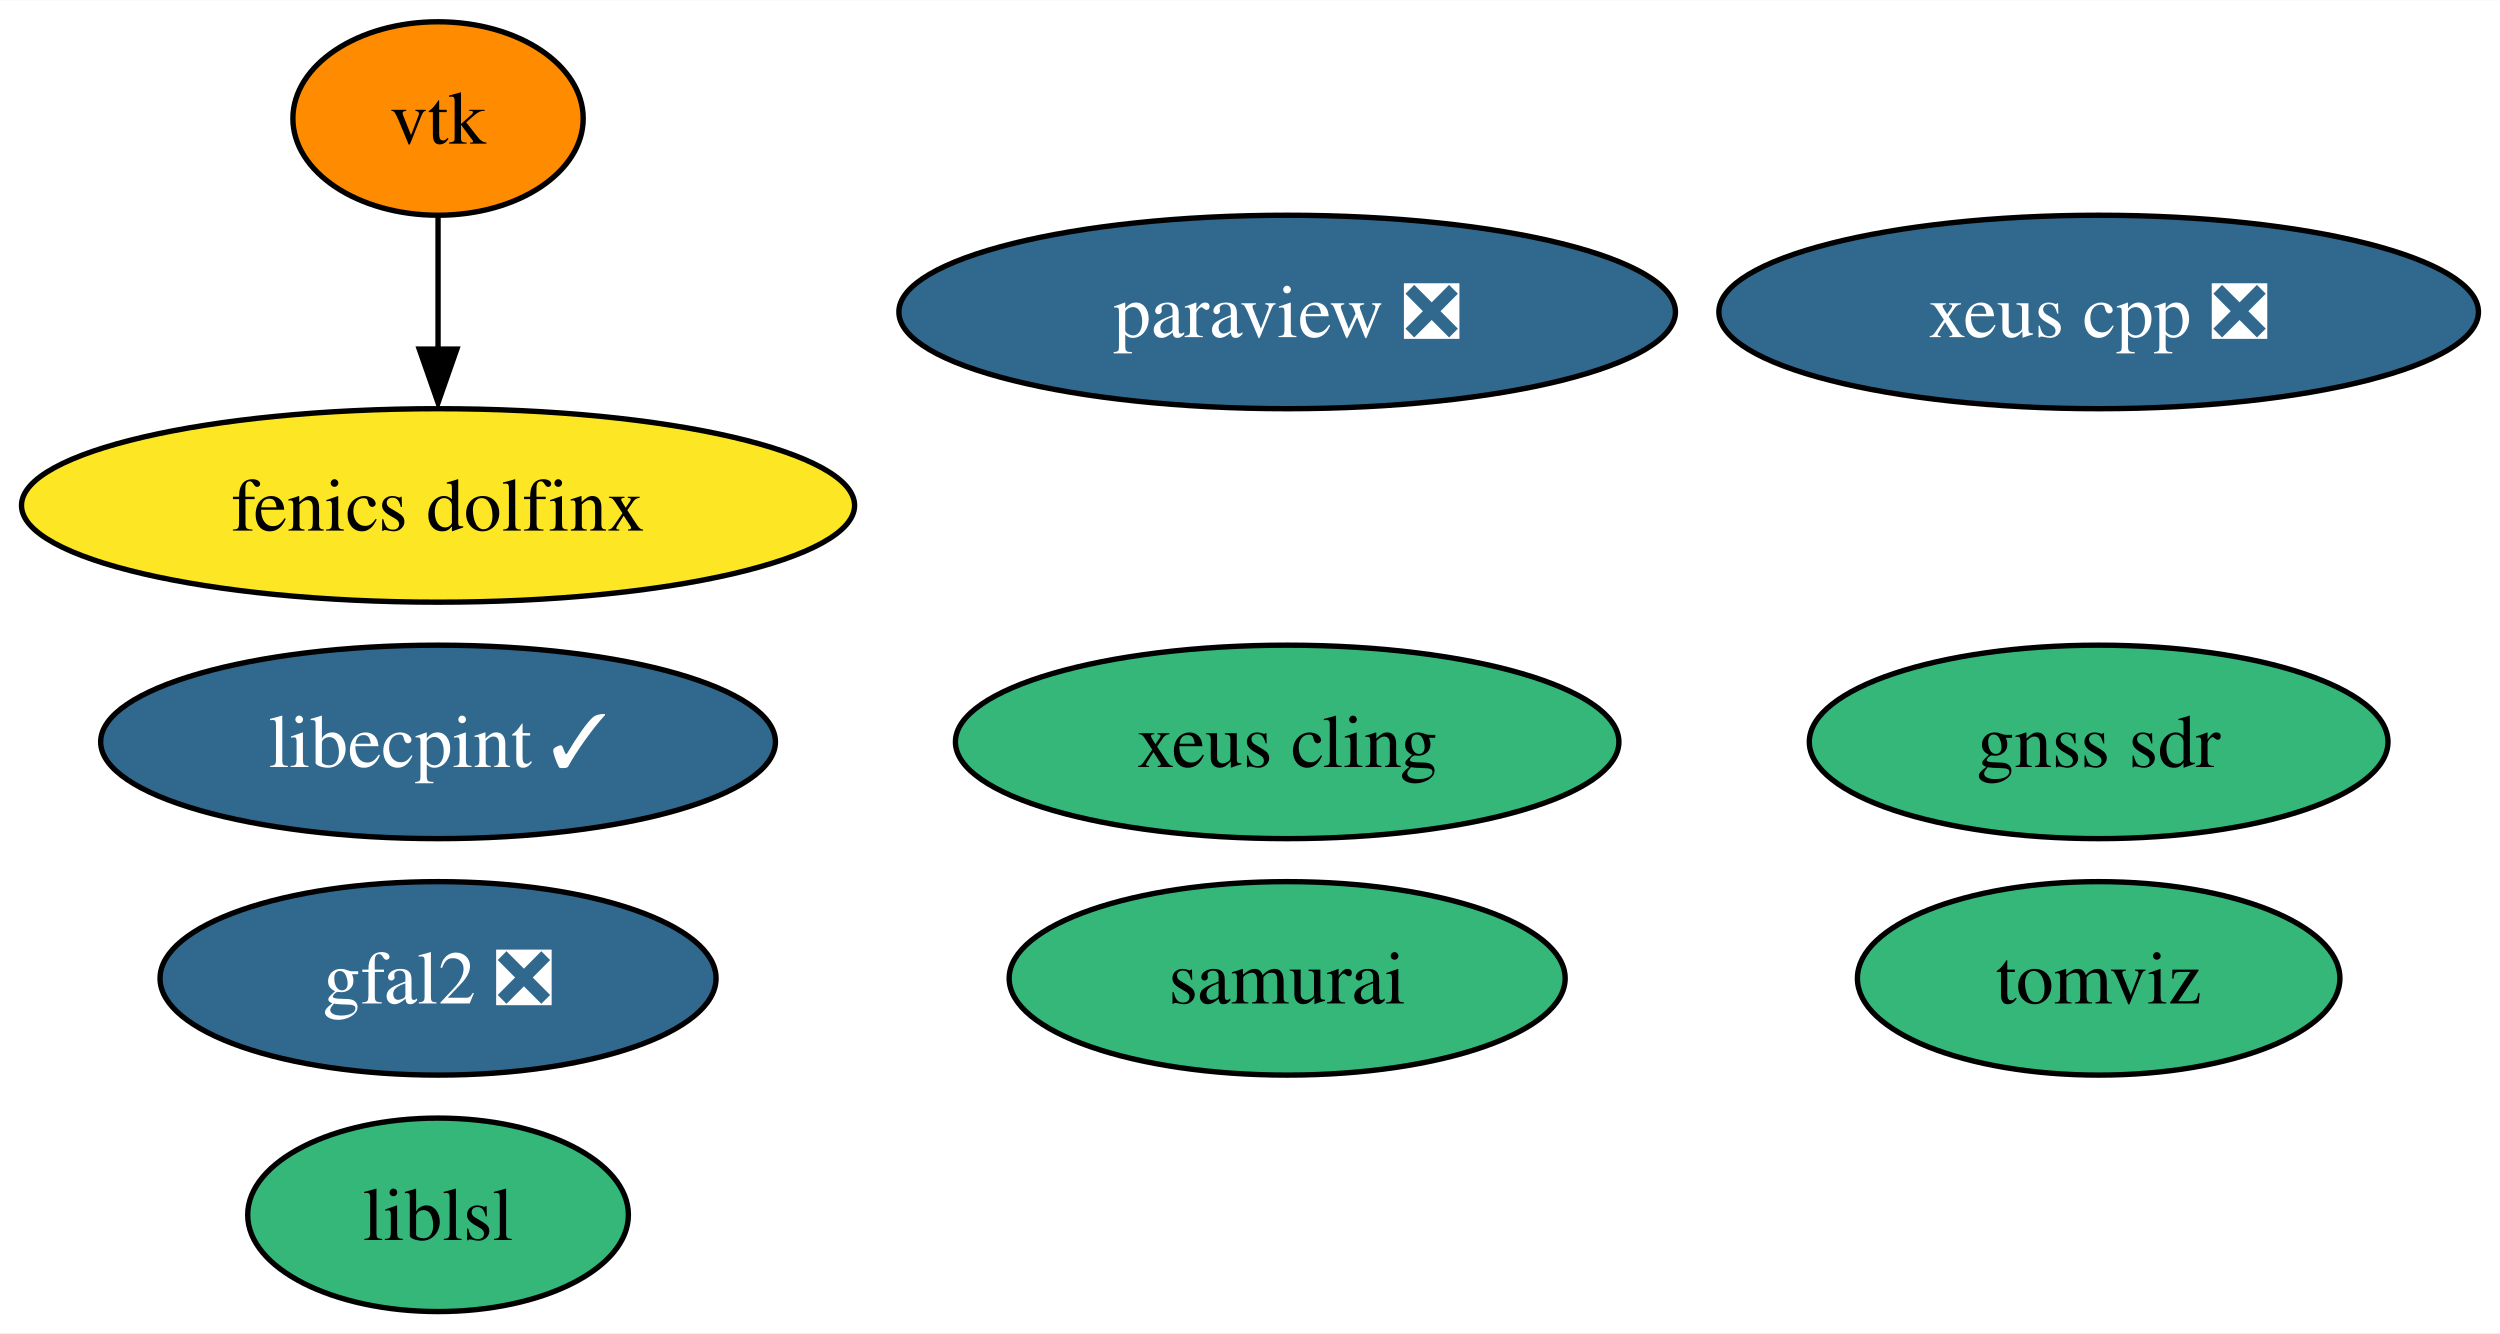
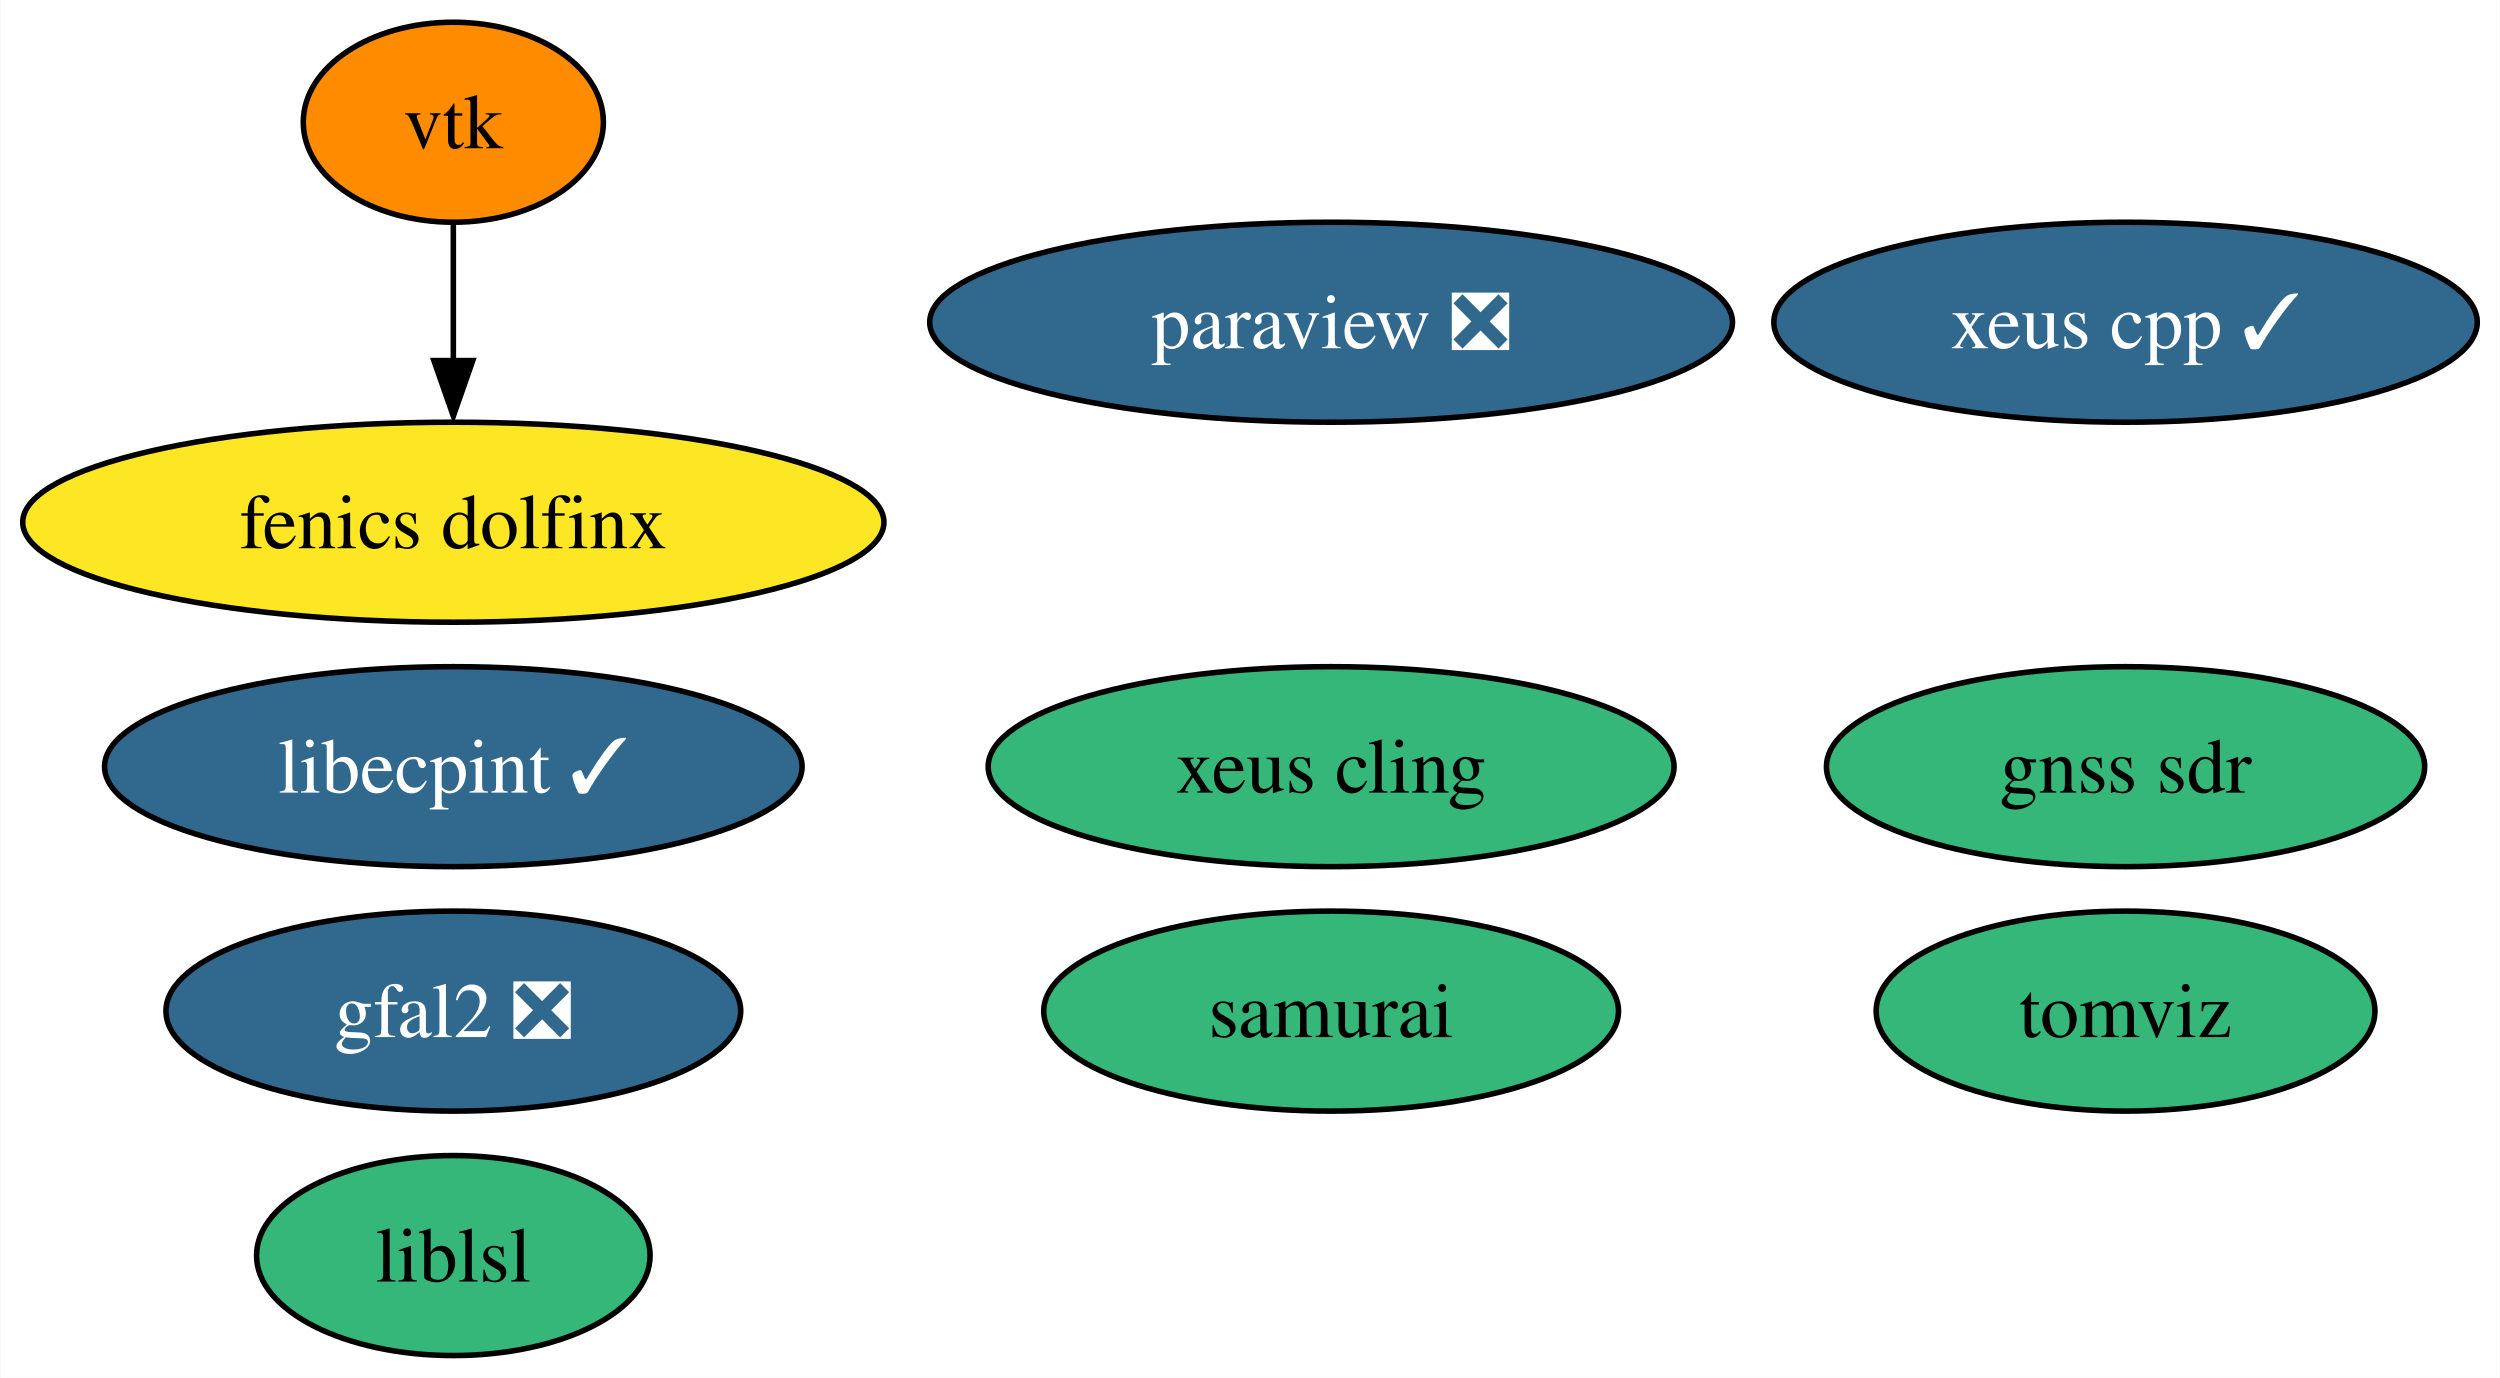
- <svg xmlns="http://www.w3.org/2000/svg" xmlns:xlink="http://www.w3.org/1999/xlink" width="465pt" height="248pt" viewBox="0.00 0.00 465.19 248.00">
+ <svg xmlns="http://www.w3.org/2000/svg" xmlns:xlink="http://www.w3.org/1999/xlink" width="450pt" height="248pt" viewBox="0.00 0.00 449.82 248.00">
  <g id="graph0" class="graph" transform="scale(1 1) rotate(0) translate(4 244)">
-     <polygon fill="white" stroke="none" points="-4,4 -4,-244 461.19,-244 461.19,4 -4,4" />
+     <polygon fill="white" stroke="none" points="-4,4 -4,-244 445.82,-244 445.82,4 -4,4" />
    <g id="node1" class="node">
      <g id="a_node1">
        <a xlink:href="https://github.com/conda-forge/paraview-feedstock/pull/204" xlink:title="paraview ❎">
          <ellipse fill="#31688e" stroke="black" cx="235.51" cy="-186" rx="72.25" ry="18" />
          <text text-anchor="middle" x="235.51" y="-181.32" font-family="Times,serif" font-size="14.00" fill="white">paraview ❎</text>
        </a>
      </g>
    </g>
    <g id="node2" class="node">
      <g id="a_node2">
        <a xlink:href="https://github.com/conda-forge/vtk-feedstock" xlink:title="vtk">
          <ellipse fill="#ff8c00" stroke="black" cx="77.51" cy="-222" rx="27.01" ry="18" />
          <text text-anchor="middle" x="77.51" y="-217.32" font-family="Times,serif" font-size="14.00">vtk</text>
        </a>
      </g>
    </g>
    <g id="node8" class="node">
      <g id="a_node8">
        <a xlink:href="https://github.com/conda-forge/fenics-dolfinx-feedstock" xlink:title="fenics dolfinx">
          <ellipse fill="#fde725" stroke="black" cx="77.51" cy="-150" rx="77.51" ry="18" />
          <text text-anchor="middle" x="77.51" y="-145.32" font-family="Times,serif" font-size="14.00">fenics dolfinx</text>
        </a>
      </g>
    </g>
    <g id="edge1" class="edge">
      <path fill="none" stroke="black" d="M77.51,-203.7C77.51,-196.24 77.51,-187.32 77.51,-178.97" />
      <polygon fill="black" stroke="black" points="81.01,-179.1 77.51,-169.1 74.01,-179.1 81.01,-179.1" />
    </g>
    <g id="node3" class="node">
      <g id="a_node3">
        <a xlink:href="https://github.com/conda-forge/xeus-cling-feedstock" xlink:title="xeus cling">
          <ellipse fill="#35b779" stroke="black" cx="235.51" cy="-106" rx="61.73" ry="18" />
          <text text-anchor="middle" x="235.51" y="-101.33" font-family="Times,serif" font-size="14.00">xeus cling</text>
        </a>
      </g>
    </g>
    <g id="node4" class="node">
      <g id="a_node4">
        <a xlink:href="https://github.com/conda-forge/gfal2-feedstock/pull/41" xlink:title="gfal2 ❎">
          <ellipse fill="#31688e" stroke="black" cx="77.51" cy="-62" rx="51.73" ry="18" />
          <text text-anchor="middle" x="77.51" y="-57.33" font-family="Times,serif" font-size="14.00" fill="white">gfal2 ❎</text>
        </a>
      </g>
    </g>
    <g id="node5" class="node">
      <g id="a_node5">
        <a xlink:href="https://github.com/conda-forge/tomviz-feedstock" xlink:title="tomviz">
-           <ellipse fill="#35b779" stroke="black" cx="386.51" cy="-62" rx="44.89" ry="18" />
-           <text text-anchor="middle" x="386.51" y="-57.33" font-family="Times,serif" font-size="14.00">tomviz</text>
+           <ellipse fill="#35b779" stroke="black" cx="378.51" cy="-62" rx="44.89" ry="18" />
+           <text text-anchor="middle" x="378.51" y="-57.33" font-family="Times,serif" font-size="14.00">tomviz</text>
        </a>
      </g>
    </g>
    <g id="node6" class="node">
      <g id="a_node6">
        <a xlink:href="https://github.com/conda-forge/liblsl-feedstock" xlink:title="liblsl">
          <ellipse fill="#35b779" stroke="black" cx="77.51" cy="-18" rx="35.42" ry="18" />
          <text text-anchor="middle" x="77.51" y="-13.32" font-family="Times,serif" font-size="14.00">liblsl</text>
        </a>
      </g>
    </g>
    <g id="node7" class="node">
      <g id="a_node7">
        <a xlink:href="https://github.com/conda-forge/libecpint-feedstock/pull/14" xlink:title="libecpint ✓">
          <ellipse fill="#31688e" stroke="black" cx="77.51" cy="-106" rx="62.78" ry="18" />
          <text text-anchor="middle" x="77.51" y="-101.33" font-family="Times,serif" font-size="14.00" fill="white">libecpint ✓</text>
        </a>
      </g>
    </g>
    <g id="node9" class="node">
      <g id="a_node9">
-         <a xlink:href="https://github.com/conda-forge/xeus-cpp-feedstock/pull/2" xlink:title="xeus cpp ❎">
-           <ellipse fill="#31688e" stroke="black" cx="386.51" cy="-186" rx="70.67" ry="18" />
-           <text text-anchor="middle" x="386.51" y="-181.32" font-family="Times,serif" font-size="14.00" fill="white">xeus cpp ❎</text>
+         <a xlink:href="https://github.com/conda-forge/xeus-cpp-feedstock/pull/2" xlink:title="xeus cpp ✓">
+           <ellipse fill="#31688e" stroke="black" cx="378.51" cy="-186" rx="63.31" ry="18" />
+           <text text-anchor="middle" x="378.51" y="-181.32" font-family="Times,serif" font-size="14.00" fill="white">xeus cpp ✓</text>
        </a>
      </g>
    </g>
    <g id="node10" class="node">
      <g id="a_node10">
        <a xlink:href="https://github.com/conda-forge/samurai-feedstock" xlink:title="samurai">
          <ellipse fill="#35b779" stroke="black" cx="235.51" cy="-62" rx="51.73" ry="18" />
          <text text-anchor="middle" x="235.51" y="-57.33" font-family="Times,serif" font-size="14.00">samurai</text>
        </a>
      </g>
    </g>
    <g id="node11" class="node">
      <g id="a_node11">
        <a xlink:href="https://github.com/conda-forge/gnss-sdr-feedstock" xlink:title="gnss sdr">
-           <ellipse fill="#35b779" stroke="black" cx="386.51" cy="-106" rx="53.84" ry="18" />
-           <text text-anchor="middle" x="386.51" y="-101.33" font-family="Times,serif" font-size="14.00">gnss sdr</text>
+           <ellipse fill="#35b779" stroke="black" cx="378.51" cy="-106" rx="53.84" ry="18" />
+           <text text-anchor="middle" x="378.51" y="-101.33" font-family="Times,serif" font-size="14.00">gnss sdr</text>
        </a>
      </g>
    </g>
  </g>
</svg>
